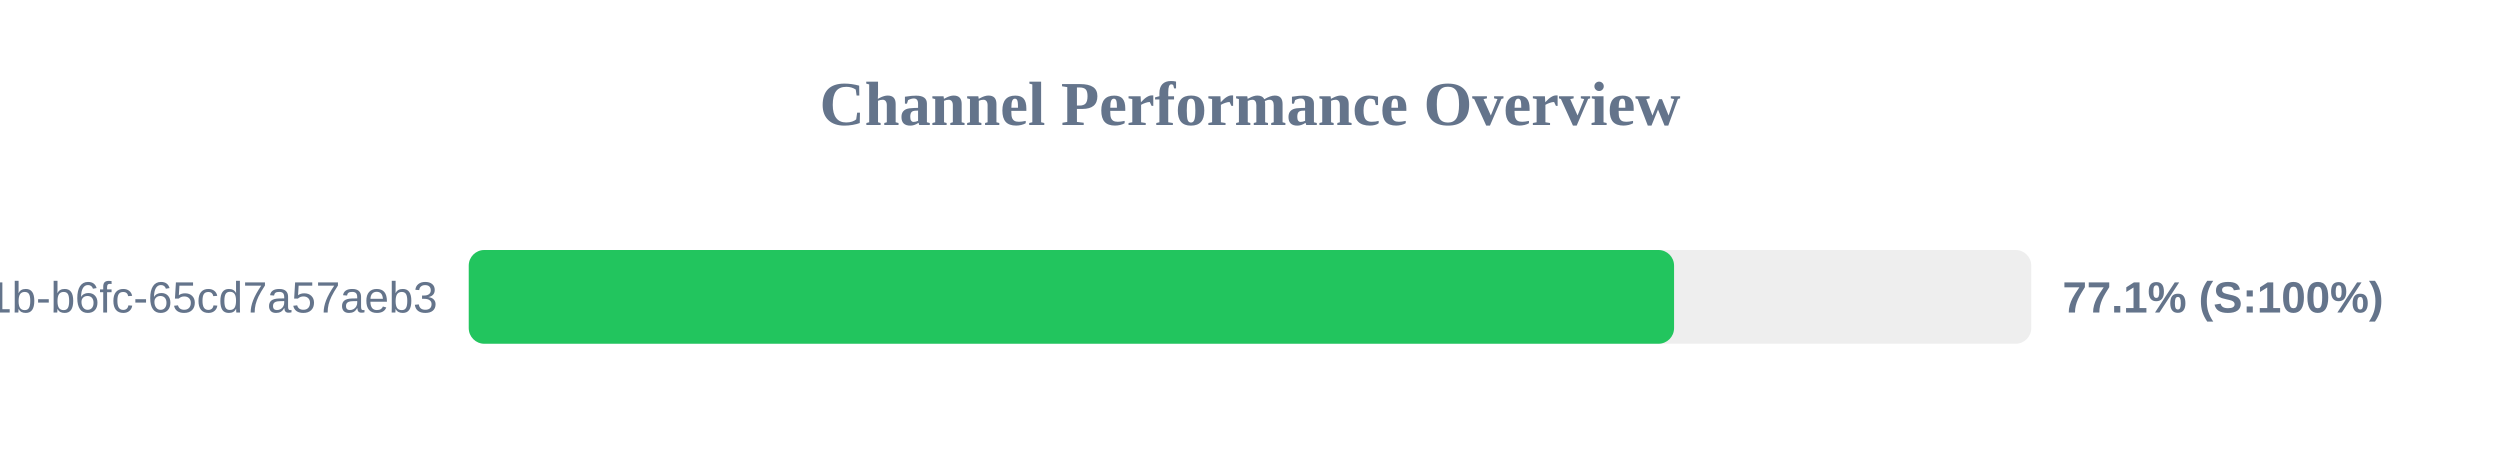
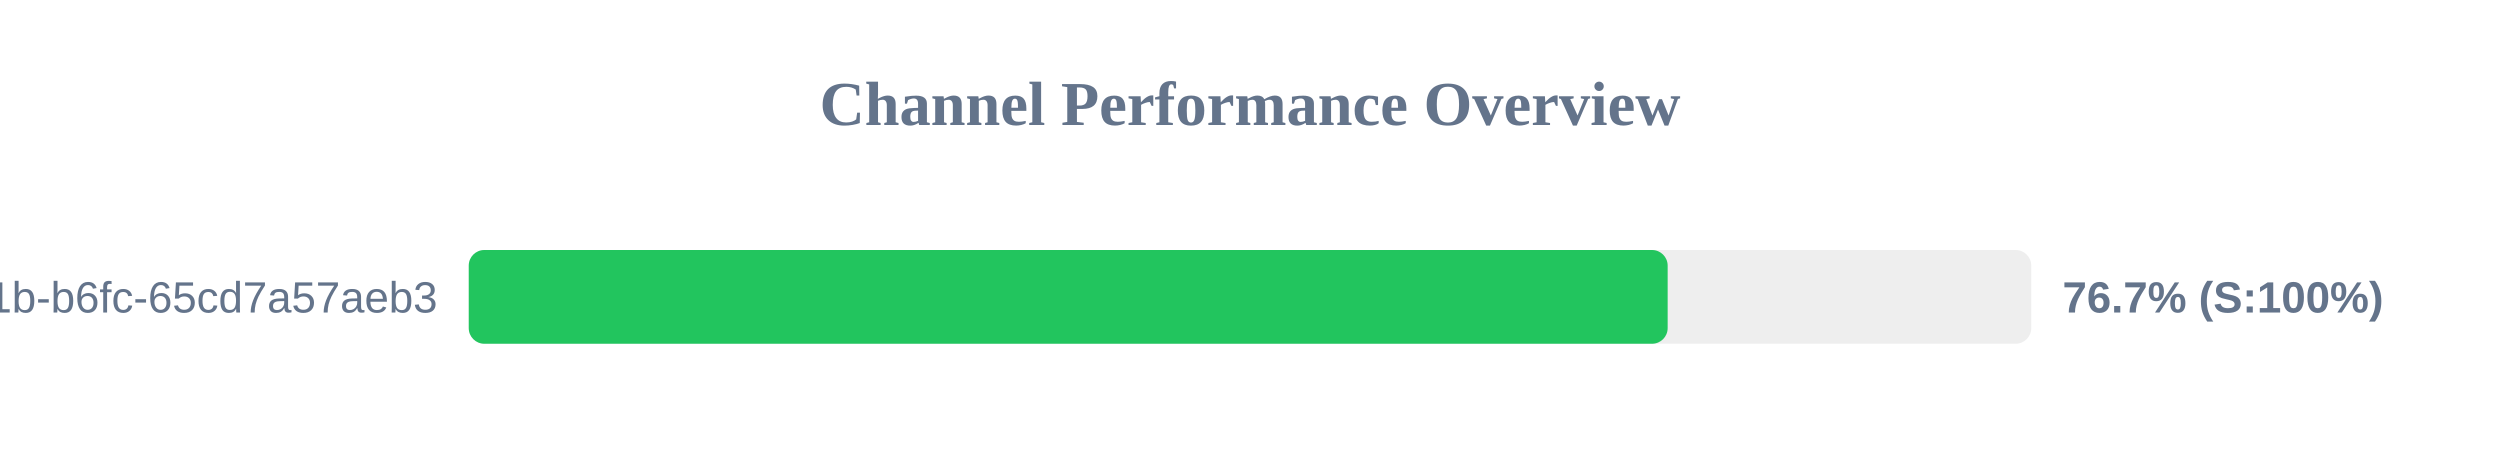
<svg xmlns="http://www.w3.org/2000/svg" width="800" height="150" version="1.1">
  <style>
        .row { font: 14px Arial; fill: #64748b; }
        .score { font: bold 14px Arial; fill: #64748b; }
    </style>
  <text x="400" y="40" text-anchor="middle" font-size="20px" font-weight="bold" fill="#64748b">Channel Performance Overview</text>
  <rect x="150" y="80" width="500" height="30" fill="#eee" rx="5" />
-   <rect x="150" y="80" width="385.7" height="30" fill="#22c55e" rx="5" />
+   <rect x="150" y="80" width="383.65" height="30" fill="#22c55e" rx="5" />
  <text x="140" y="100" text-anchor="end" class="row">?uuid=9c859345-959f-491b-b6fc-65cd7a57aeb3</text>
-   <text x="660" y="100" text-anchor="start" class="score">77.1% (S:100%)</text>
+   <text x="660" y="100" text-anchor="start" class="score">76.7% (S:100%)</text>
</svg>
